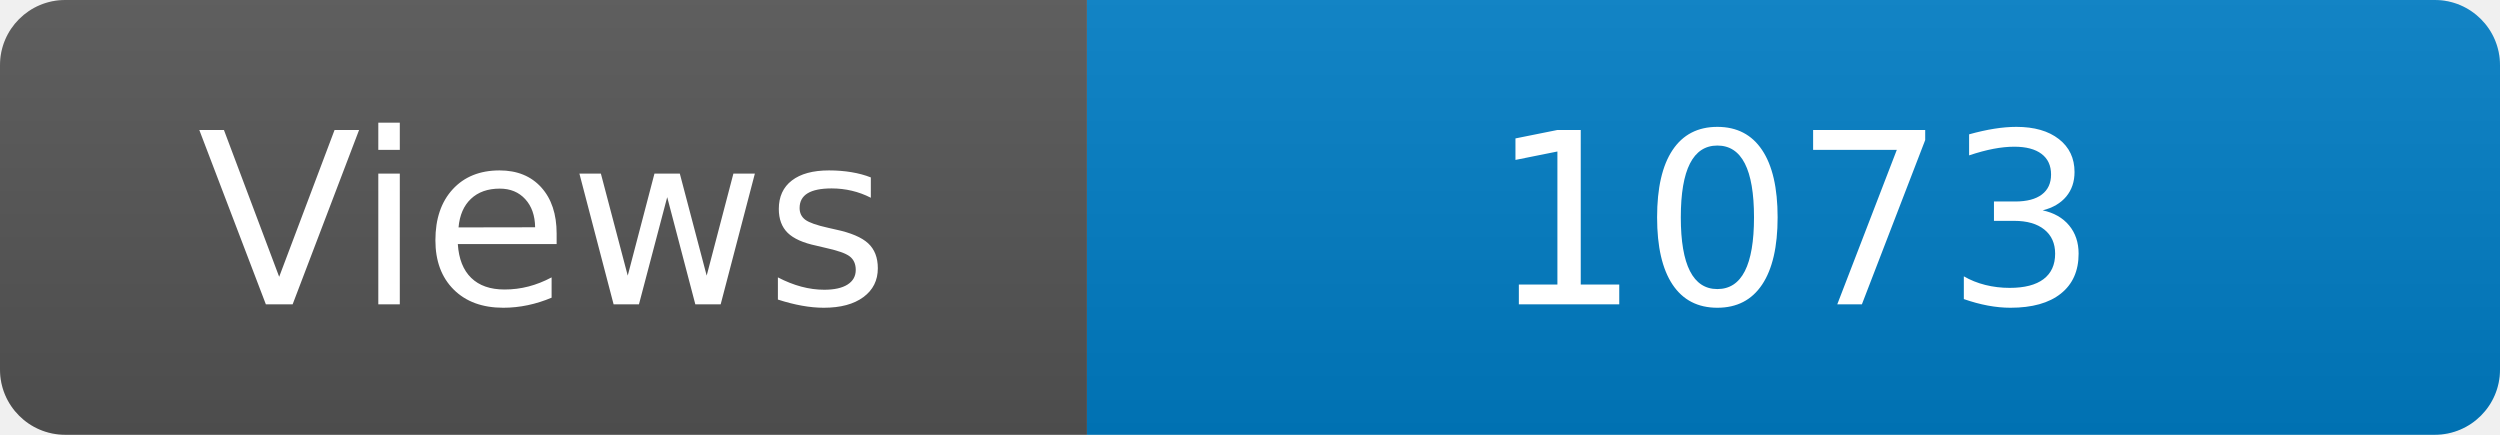
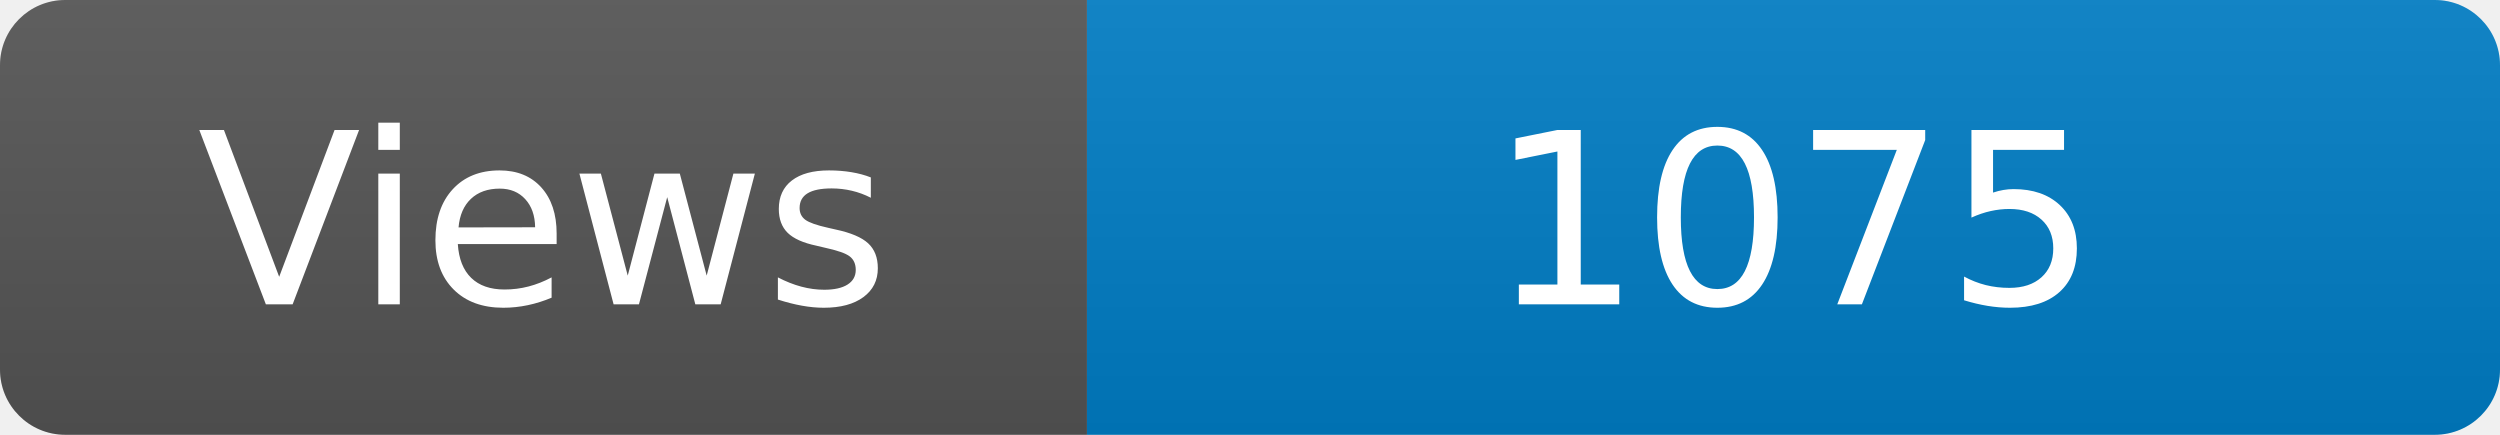
<svg xmlns="http://www.w3.org/2000/svg" width="115" height="20" role="img" aria-label="Maintained?: yes">
  <linearGradient id="s" x2="0" y2="100%">
    <stop offset="0" stop-color="#bbb" stop-opacity=".1" />
    <stop offset="1" stop-opacity=".1" />
  </linearGradient>
  <clipPath id="r">
    <rect width="115" height="20" rx="3" fill="#fff" />
  </clipPath>
  <g clip-path="url(#r)">
    <rect width="50" height="20" fill="#555" />
    <rect x="50" width="160" height="20" fill="#007ec6" />
    <rect width="115" height="20" fill="url(#s)" />
  </g>
  <g fill="#fff" text-anchor="middle" font-family="Verdana,Geneva,DejaVu Sans,sans-serif" font-size="110">
    <text x="250" y="140" transform="scale(.1)" fill="#fff">Views</text>
-     <text x="825" y="140" transform="scale(.1)" fill="#fff">1073</text>
+     <text x="825" y="140" transform="scale(.1)" fill="#fff">1075</text>
  </g>
</svg>
